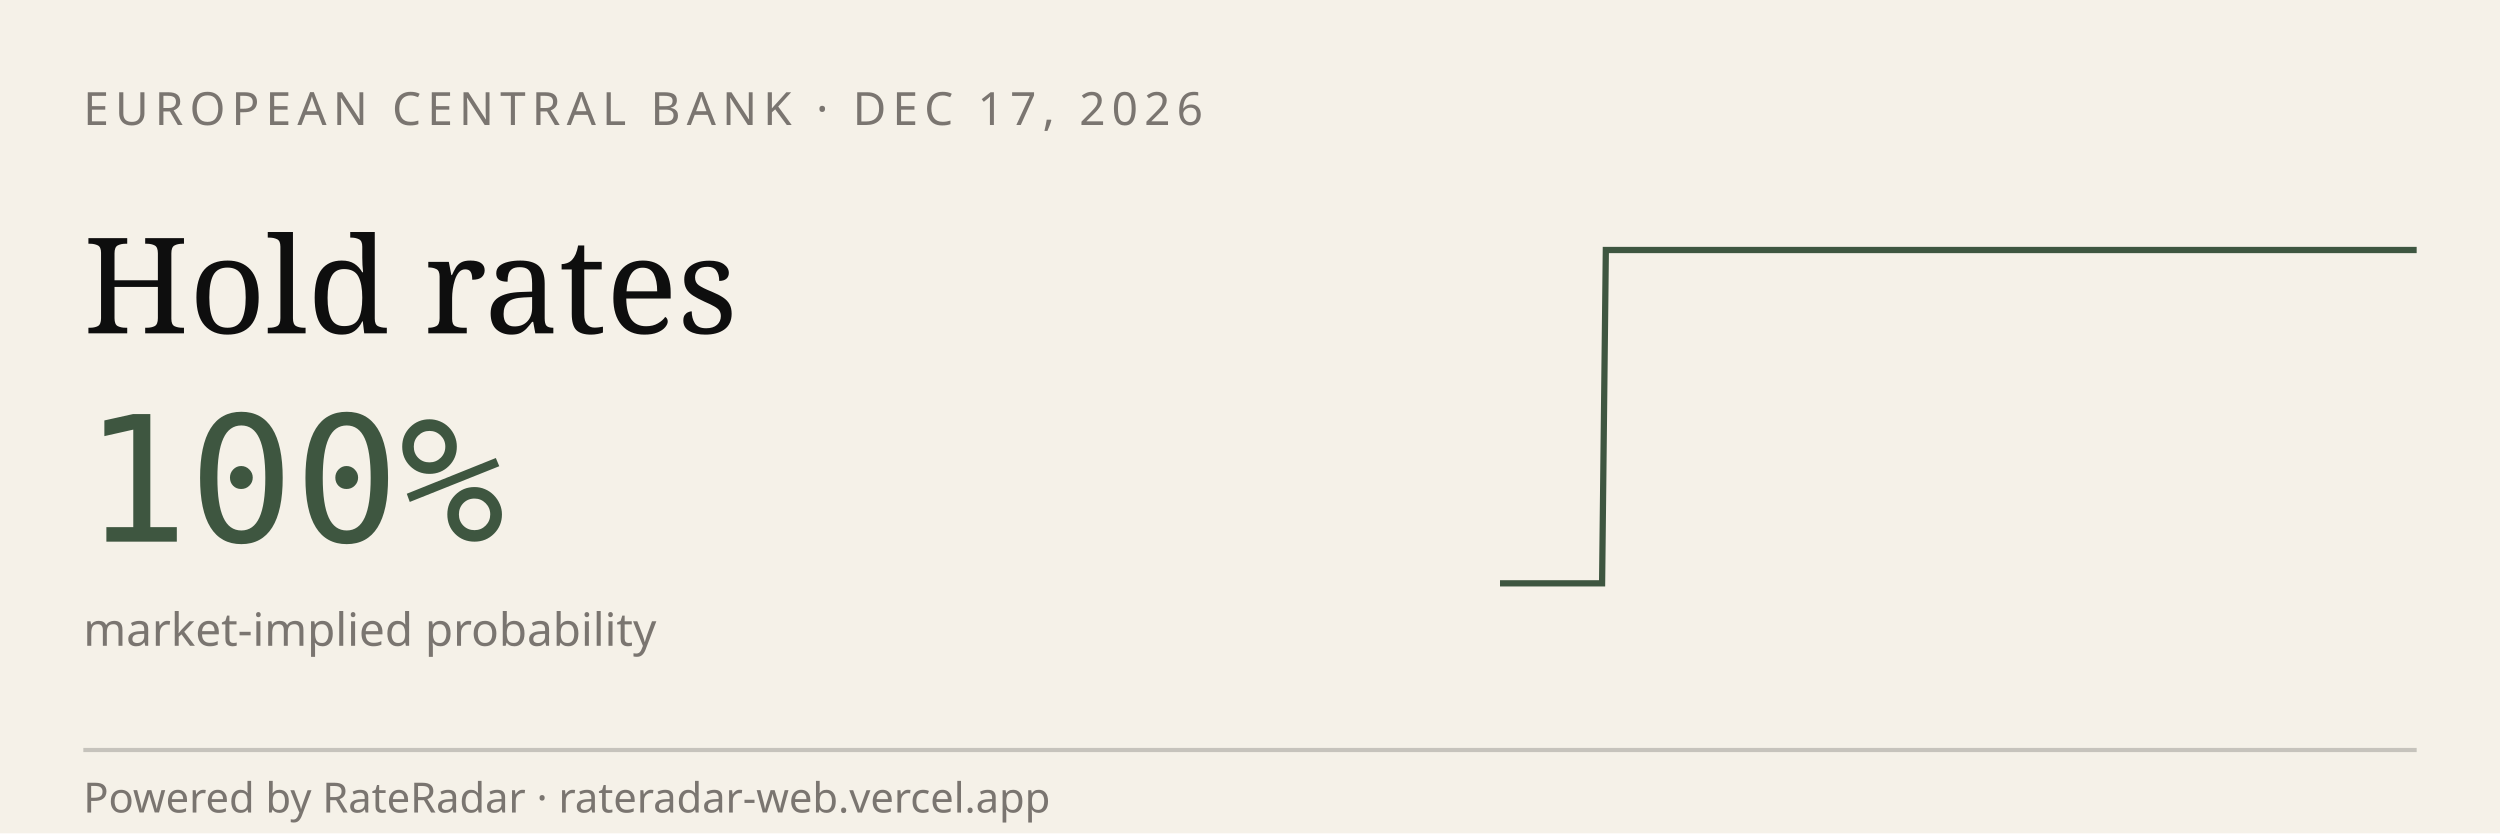
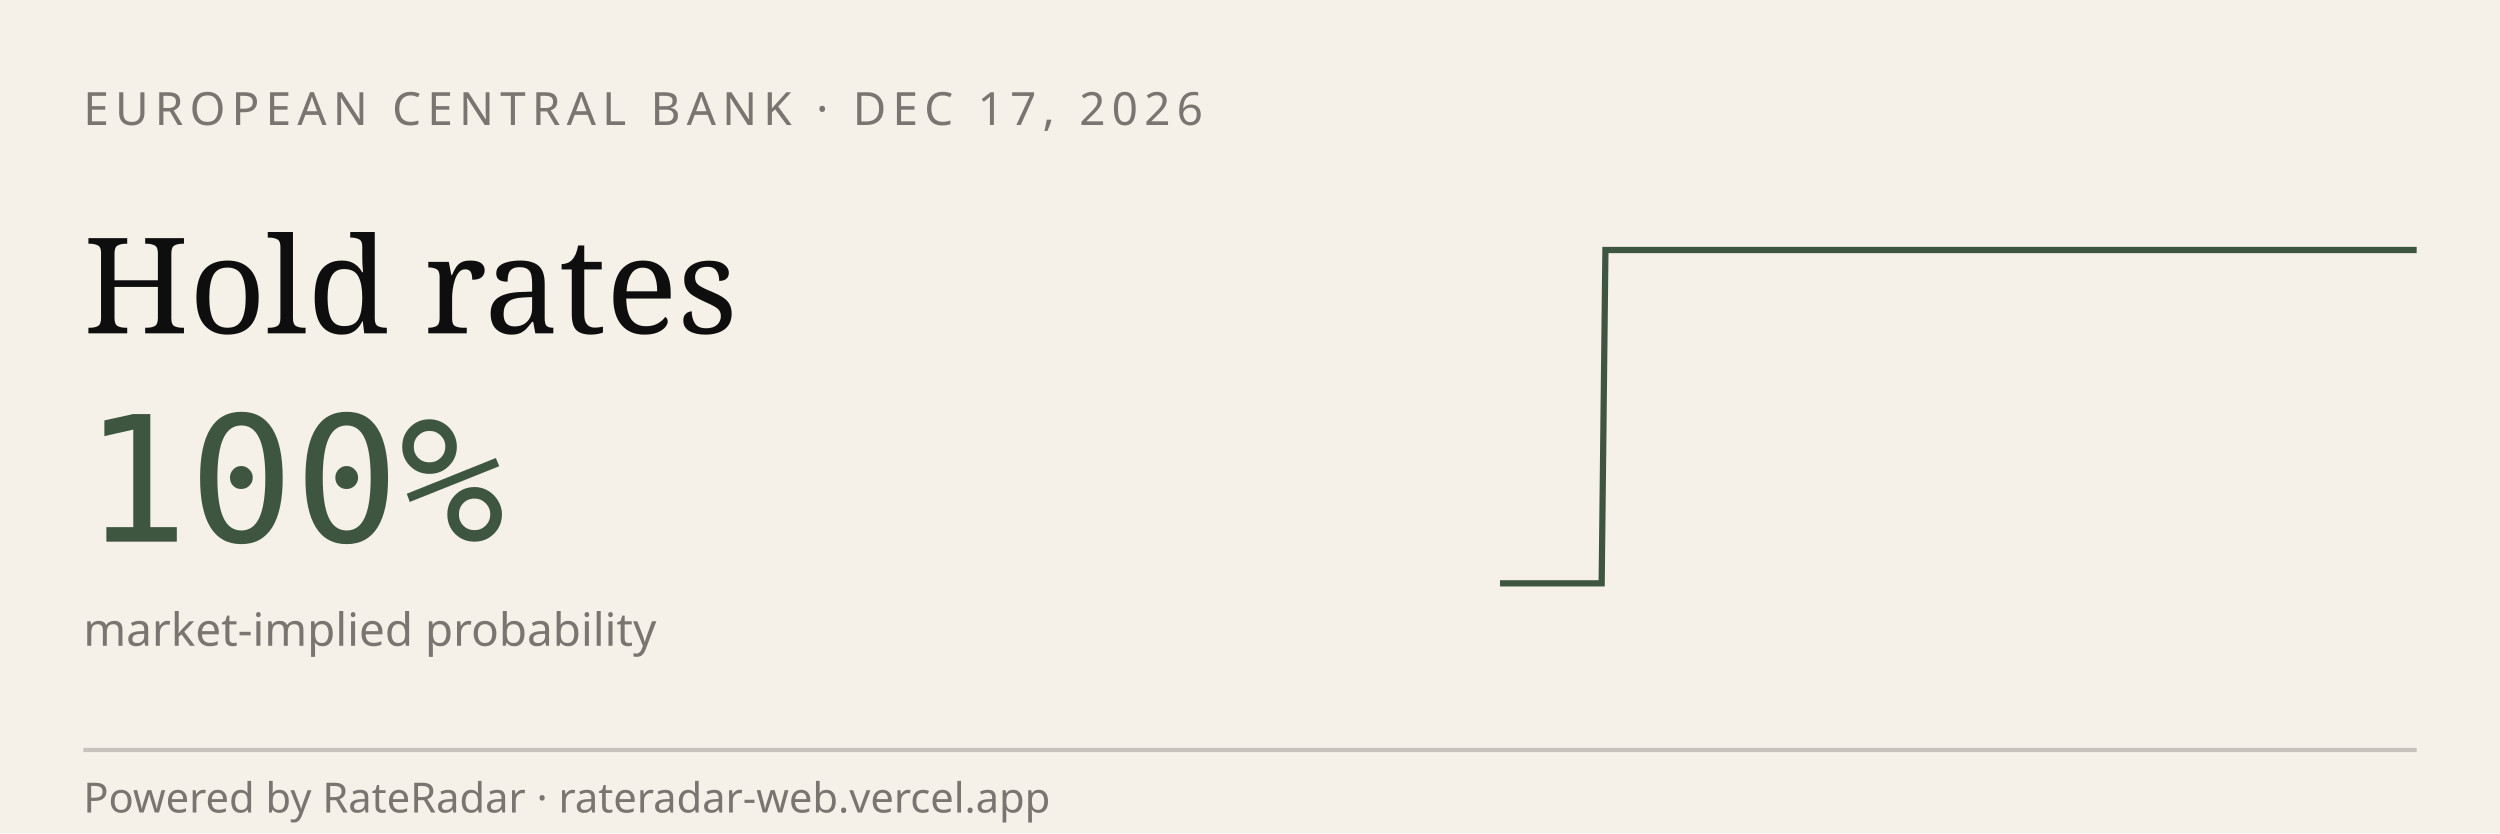
<svg xmlns="http://www.w3.org/2000/svg" viewBox="0 0 600 200" width="600" height="200" role="img" aria-label="RateRadar live odds for ECB 2026-12-17">
  <rect width="600" height="200" fill="#F5F1E8" />
  <text x="20" y="30" font-family="sans-serif" font-size="11" letter-spacing="1.5" fill="#7A7570">EUROPEAN CENTRAL BANK · DEC 17, 2026</text>
  <text x="20" y="80" font-family="Georgia, serif" font-size="32" fill="#0E0E0E">Hold rates</text>
  <text x="20" y="130" font-family="monospace" font-size="42" fill="#3E5640">100%</text>
  <text x="20" y="155" font-family="sans-serif" font-size="11" fill="#7A7570">market-implied probability</text>
-   <path d="M 360.0,140.0 L 360.8,140.0 L 361.6,140.0 L 362.5,140.0 L 363.3,140.0 L 364.1,140.0 L 364.9,140.0 L 365.7,140.0 L 366.5,140.0 L 367.4,140.0 L 368.2,140.0 L 369.0,140.0 L 369.8,140.0 L 370.6,140.0 L 371.4,140.0 L 372.3,140.0 L 373.1,140.0 L 373.9,140.0 L 374.7,140.0 L 375.5,140.0 L 376.4,140.0 L 377.2,140.0 L 378.0,140.0 L 378.8,140.0 L 379.6,140.0 L 380.4,140.0 L 381.3,140.0 L 382.1,140.0 L 382.9,140.0 L 383.7,140.0 L 384.5,140.0 L 385.4,60.0 L 386.2,60.0 L 387.0,60.0 L 387.8,60.0 L 388.6,60.0 L 389.4,60.0 L 390.3,60.0 L 391.1,60.0 L 391.9,60.0 L 392.7,60.0 L 393.5,60.0 L 394.3,60.0 L 395.2,60.0 L 396.0,60.0 L 396.8,60.0 L 397.6,60.0 L 398.4,60.0 L 399.3,60.0 L 400.1,60.0 L 400.9,60.0 L 401.7,60.0 L 402.5,60.0 L 403.3,60.0 L 404.2,60.0 L 405.0,60.0 L 405.8,60.0 L 406.6,60.0 L 407.4,60.0 L 408.3,60.0 L 409.1,60.0 L 409.9,60.0 L 410.7,60.0 L 411.5,60.0 L 412.3,60.0 L 413.2,60.0 L 414.0,60.0 L 414.8,60.0 L 415.6,60.0 L 416.4,60.0 L 417.2,60.0 L 418.1,60.0 L 418.9,60.0 L 419.7,60.0 L 420.5,60.0 L 421.3,60.0 L 422.2,60.0 L 423.0,60.0 L 423.8,60.0 L 424.6,60.0 L 425.4,60.0 L 426.2,60.0 L 427.1,60.0 L 427.9,60.0 L 428.7,60.0 L 429.5,60.0 L 430.3,60.0 L 431.2,60.0 L 432.0,60.0 L 432.8,60.0 L 433.6,60.0 L 434.4,60.0 L 435.2,60.0 L 436.1,60.0 L 436.9,60.0 L 437.7,60.0 L 438.5,60.0 L 439.3,60.0 L 440.1,60.0 L 441.0,60.0 L 441.8,60.0 L 442.6,60.0 L 443.4,60.0 L 444.2,60.0 L 445.1,60.0 L 445.9,60.0 L 446.7,60.0 L 447.5,60.0 L 448.3,60.0 L 449.1,60.0 L 450.0,60.0 L 450.8,60.0 L 451.6,60.0 L 452.4,60.0 L 453.2,60.0 L 454.1,60.0 L 454.9,60.0 L 455.7,60.0 L 456.5,60.0 L 457.3,60.0 L 458.1,60.0 L 459.0,60.0 L 459.8,60.0 L 460.6,60.0 L 461.4,60.0 L 462.2,60.0 L 463.0,60.0 L 463.9,60.0 L 464.7,60.0 L 465.5,60.0 L 466.3,60.0 L 467.1,60.0 L 468.0,60.0 L 468.8,60.0 L 469.6,60.0 L 470.4,60.0 L 471.2,60.0 L 472.0,60.0 L 472.9,60.0 L 473.7,60.0 L 474.5,60.0 L 475.3,60.0 L 476.1,60.0 L 477.0,60.0 L 477.8,60.0 L 478.6,60.0 L 479.4,60.0 L 480.2,60.0 L 481.0,60.0 L 481.9,60.0 L 482.7,60.0 L 483.5,60.0 L 484.3,60.0 L 485.1,60.0 L 485.9,60.0 L 486.8,60.0 L 487.6,60.0 L 488.4,60.0 L 489.2,60.0 L 490.0,60.0 L 490.9,60.0 L 491.7,60.0 L 492.5,60.0 L 493.3,60.0 L 494.1,60.0 L 494.9,60.0 L 495.8,60.0 L 496.6,60.0 L 497.4,60.0 L 498.2,60.0 L 499.0,60.0 L 499.9,60.0 L 500.7,60.0 L 501.5,60.0 L 502.3,60.0 L 503.1,60.0 L 503.9,60.0 L 504.8,60.0 L 505.6,60.0 L 506.4,60.0 L 507.2,60.0 L 508.0,60.0 L 508.8,60.0 L 509.7,60.0 L 510.5,60.0 L 511.3,60.0 L 512.1,60.0 L 512.9,60.0 L 513.8,60.0 L 514.6,60.0 L 515.4,60.0 L 516.2,60.0 L 517.0,60.0 L 517.8,60.0 L 518.7,60.0 L 519.5,60.0 L 520.3,60.0 L 521.1,60.0 L 521.9,60.0 L 522.8,60.0 L 523.6,60.0 L 524.4,60.0 L 525.2,60.0 L 526.0,60.0 L 526.8,60.0 L 527.7,60.0 L 528.5,60.0 L 529.3,60.0 L 530.1,60.0 L 530.9,60.0 L 531.7,60.0 L 532.6,60.0 L 533.4,60.0 L 534.2,60.0 L 535.0,60.0 L 535.8,60.0 L 536.7,60.0 L 537.5,60.0 L 538.3,60.0 L 539.1,60.0 L 539.9,60.0 L 540.7,60.0 L 541.6,60.0 L 542.4,60.0 L 543.2,60.0 L 544.0,60.0 L 544.8,60.0 L 545.7,60.0 L 546.5,60.0 L 547.3,60.0 L 548.1,60.0 L 548.9,60.0 L 549.7,60.0 L 550.6,60.0 L 551.4,60.0 L 552.2,60.0 L 553.0,60.0 L 553.8,60.0 L 554.6,60.0 L 555.5,60.0 L 556.3,60.0 L 557.1,60.0 L 557.9,60.0 L 558.7,60.0 L 559.6,60.0 L 560.4,60.0 L 561.2,60.0 L 562.0,60.0 L 562.8,60.0 L 563.6,60.0 L 564.5,60.0 L 565.3,60.0 L 566.1,60.0 L 566.9,60.0 L 567.7,60.0 L 568.6,60.0 L 569.4,60.0 L 570.2,60.0 L 571.0,60.0 L 571.8,60.0 L 572.6,60.0 L 573.5,60.0 L 574.3,60.0 L 575.1,60.0 L 575.9,60.0 L 576.7,60.0 L 577.5,60.0 L 578.4,60.0 L 579.2,60.0 L 580.0,60.0" stroke="#3E5640" stroke-width="1.5" fill="none" />
+   <path d="M 360.0,140.0 L 360.8,140.0 L 361.6,140.0 L 362.4,140.0 L 363.3,140.0 L 364.1,140.0 L 364.9,140.0 L 365.7,140.0 L 366.5,140.0 L 367.3,140.0 L 368.1,140.0 L 369.0,140.0 L 369.8,140.0 L 370.6,140.0 L 371.4,140.0 L 372.2,140.0 L 373.0,140.0 L 373.9,140.0 L 374.7,140.0 L 375.5,140.0 L 376.3,140.0 L 377.1,140.0 L 377.9,140.0 L 378.7,140.0 L 379.6,140.0 L 380.4,140.0 L 381.2,140.0 L 382.0,140.0 L 382.8,140.0 L 383.6,140.0 L 384.4,140.0 L 385.3,60.0 L 386.1,60.0 L 386.9,60.0 L 387.7,60.0 L 388.5,60.0 L 389.3,60.0 L 390.1,60.0 L 391.0,60.0 L 391.8,60.0 L 392.6,60.0 L 393.4,60.0 L 394.2,60.0 L 395.0,60.0 L 395.9,60.0 L 396.7,60.0 L 397.5,60.0 L 398.3,60.0 L 399.1,60.0 L 399.9,60.0 L 400.7,60.0 L 401.6,60.0 L 402.4,60.0 L 403.2,60.0 L 404.0,60.0 L 404.8,60.0 L 405.6,60.0 L 406.4,60.0 L 407.3,60.0 L 408.1,60.0 L 408.9,60.0 L 409.7,60.0 L 410.5,60.0 L 411.3,60.0 L 412.1,60.0 L 413.0,60.0 L 413.8,60.0 L 414.6,60.0 L 415.4,60.0 L 416.2,60.0 L 417.0,60.0 L 417.9,60.0 L 418.7,60.0 L 419.5,60.0 L 420.3,60.0 L 421.1,60.0 L 421.9,60.0 L 422.7,60.0 L 423.6,60.0 L 424.4,60.0 L 425.2,60.0 L 426.0,60.0 L 426.8,60.0 L 427.6,60.0 L 428.4,60.0 L 429.3,60.0 L 430.1,60.0 L 430.9,60.0 L 431.7,60.0 L 432.5,60.0 L 433.3,60.0 L 434.1,60.0 L 435.0,60.0 L 435.8,60.0 L 436.6,60.0 L 437.4,60.0 L 438.2,60.0 L 439.0,60.0 L 439.9,60.0 L 440.7,60.0 L 441.5,60.0 L 442.3,60.0 L 443.1,60.0 L 443.9,60.0 L 444.7,60.0 L 445.6,60.0 L 446.4,60.0 L 447.2,60.0 L 448.0,60.0 L 448.8,60.0 L 449.6,60.0 L 450.4,60.0 L 451.3,60.0 L 452.1,60.0 L 452.9,60.0 L 453.7,60.0 L 454.5,60.0 L 455.3,60.0 L 456.1,60.0 L 457.0,60.0 L 457.8,60.0 L 458.6,60.0 L 459.4,60.0 L 460.2,60.0 L 461.0,60.0 L 461.9,60.0 L 462.7,60.0 L 463.5,60.0 L 464.3,60.0 L 465.1,60.0 L 465.9,60.0 L 466.7,60.0 L 467.6,60.0 L 468.4,60.0 L 469.2,60.0 L 470.0,60.0 L 470.8,60.0 L 471.6,60.0 L 472.4,60.0 L 473.3,60.0 L 474.1,60.0 L 474.9,60.0 L 475.7,60.0 L 476.5,60.0 L 477.3,60.0 L 478.1,60.0 L 479.0,60.0 L 479.8,60.0 L 480.6,60.0 L 481.4,60.0 L 482.2,60.0 L 483.0,60.0 L 483.9,60.0 L 484.7,60.0 L 485.5,60.0 L 486.3,60.0 L 487.1,60.0 L 487.9,60.0 L 488.7,60.0 L 489.6,60.0 L 490.4,60.0 L 491.2,60.0 L 492.0,60.0 L 492.8,60.0 L 493.6,60.0 L 494.4,60.0 L 495.3,60.0 L 496.1,60.0 L 496.9,60.0 L 497.7,60.0 L 498.5,60.0 L 499.3,60.0 L 500.1,60.0 L 501.0,60.0 L 501.8,60.0 L 502.6,60.0 L 503.4,60.0 L 504.2,60.0 L 505.0,60.0 L 505.9,60.0 L 506.7,60.0 L 507.5,60.0 L 508.3,60.0 L 509.1,60.0 L 509.9,60.0 L 510.7,60.0 L 511.6,60.0 L 512.4,60.0 L 513.2,60.0 L 514.0,60.0 L 514.8,60.0 L 515.6,60.0 L 516.4,60.0 L 517.3,60.0 L 518.1,60.0 L 518.9,60.0 L 519.7,60.0 L 520.5,60.0 L 521.3,60.0 L 522.1,60.0 L 523.0,60.0 L 523.8,60.0 L 524.6,60.0 L 525.4,60.0 L 526.2,60.0 L 527.0,60.0 L 527.9,60.0 L 528.7,60.0 L 529.5,60.0 L 530.3,60.0 L 531.1,60.0 L 531.9,60.0 L 532.7,60.0 L 533.6,60.0 L 534.4,60.0 L 535.2,60.0 L 536.0,60.0 L 536.8,60.0 L 537.6,60.0 L 538.4,60.0 L 539.3,60.0 L 540.1,60.0 L 540.9,60.0 L 541.7,60.0 L 542.5,60.0 L 543.3,60.0 L 544.1,60.0 L 545.0,60.0 L 545.8,60.0 L 546.6,60.0 L 547.4,60.0 L 548.2,60.0 L 549.0,60.0 L 549.9,60.0 L 550.7,60.0 L 551.5,60.0 L 552.3,60.0 L 553.1,60.0 L 553.9,60.0 L 554.7,60.0 L 555.6,60.0 L 556.4,60.0 L 557.2,60.0 L 558.0,60.0 L 558.8,60.0 L 559.6,60.0 L 560.4,60.0 L 561.3,60.0 L 562.1,60.0 L 562.9,60.0 L 563.7,60.0 L 564.5,60.0 L 565.3,60.0 L 566.1,60.0 L 567.0,60.0 L 567.8,60.0 L 568.6,60.0 L 569.4,60.0 L 570.2,60.0 L 571.0,60.0 L 571.9,60.0 L 572.7,60.0 L 573.5,60.0 L 574.3,60.0 L 575.1,60.0 L 575.9,60.0 L 576.7,60.0 L 577.6,60.0 L 578.4,60.0 L 579.2,60.0 L 580.0,60.0" stroke="#3E5640" stroke-width="1.5" fill="none" />
  <line x1="20" y1="180" x2="580" y2="180" stroke="#0E0E0E33" />
  <text x="20" y="195" font-family="sans-serif" font-size="10" fill="#7A7570">Powered by RateRadar · rateradar-web.vercel.app</text>
</svg>
